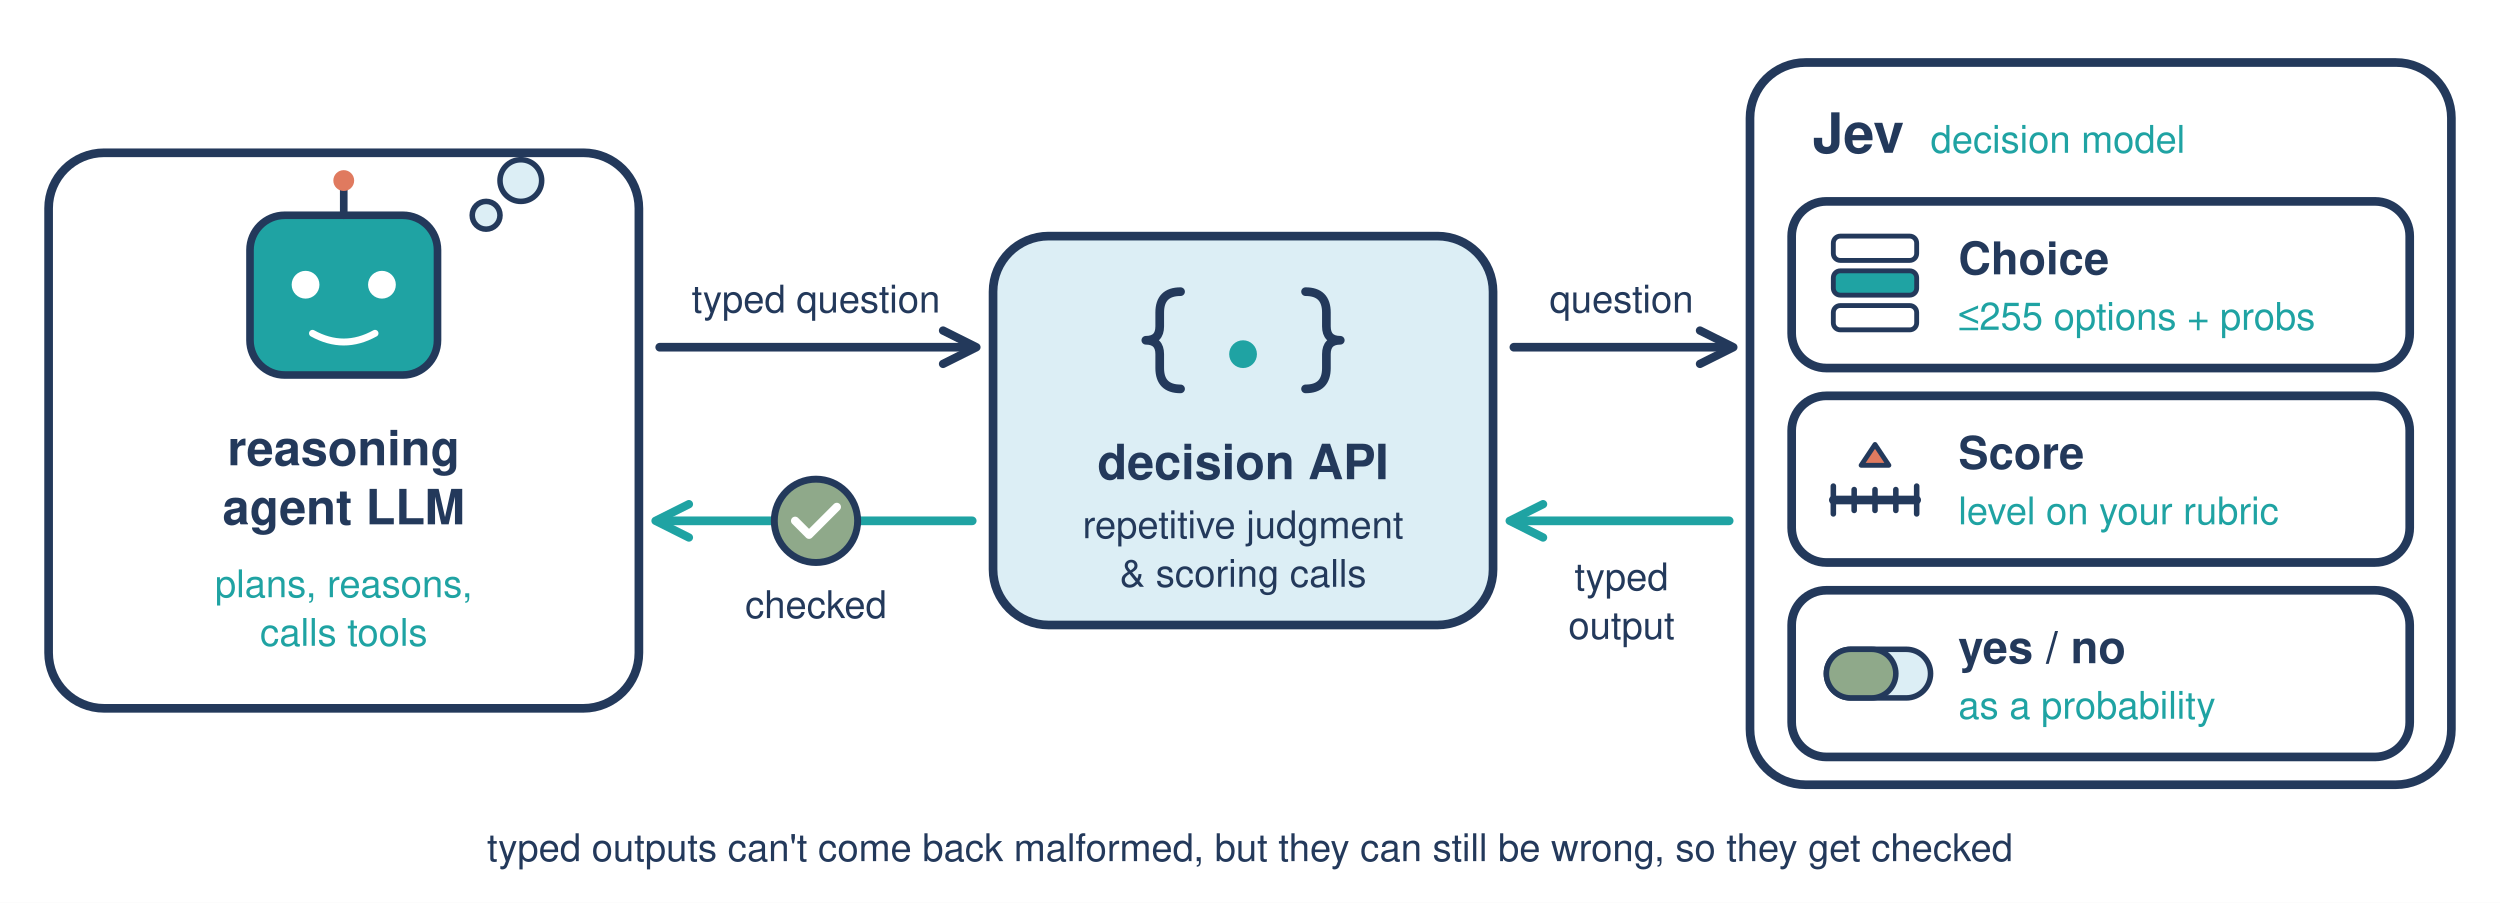
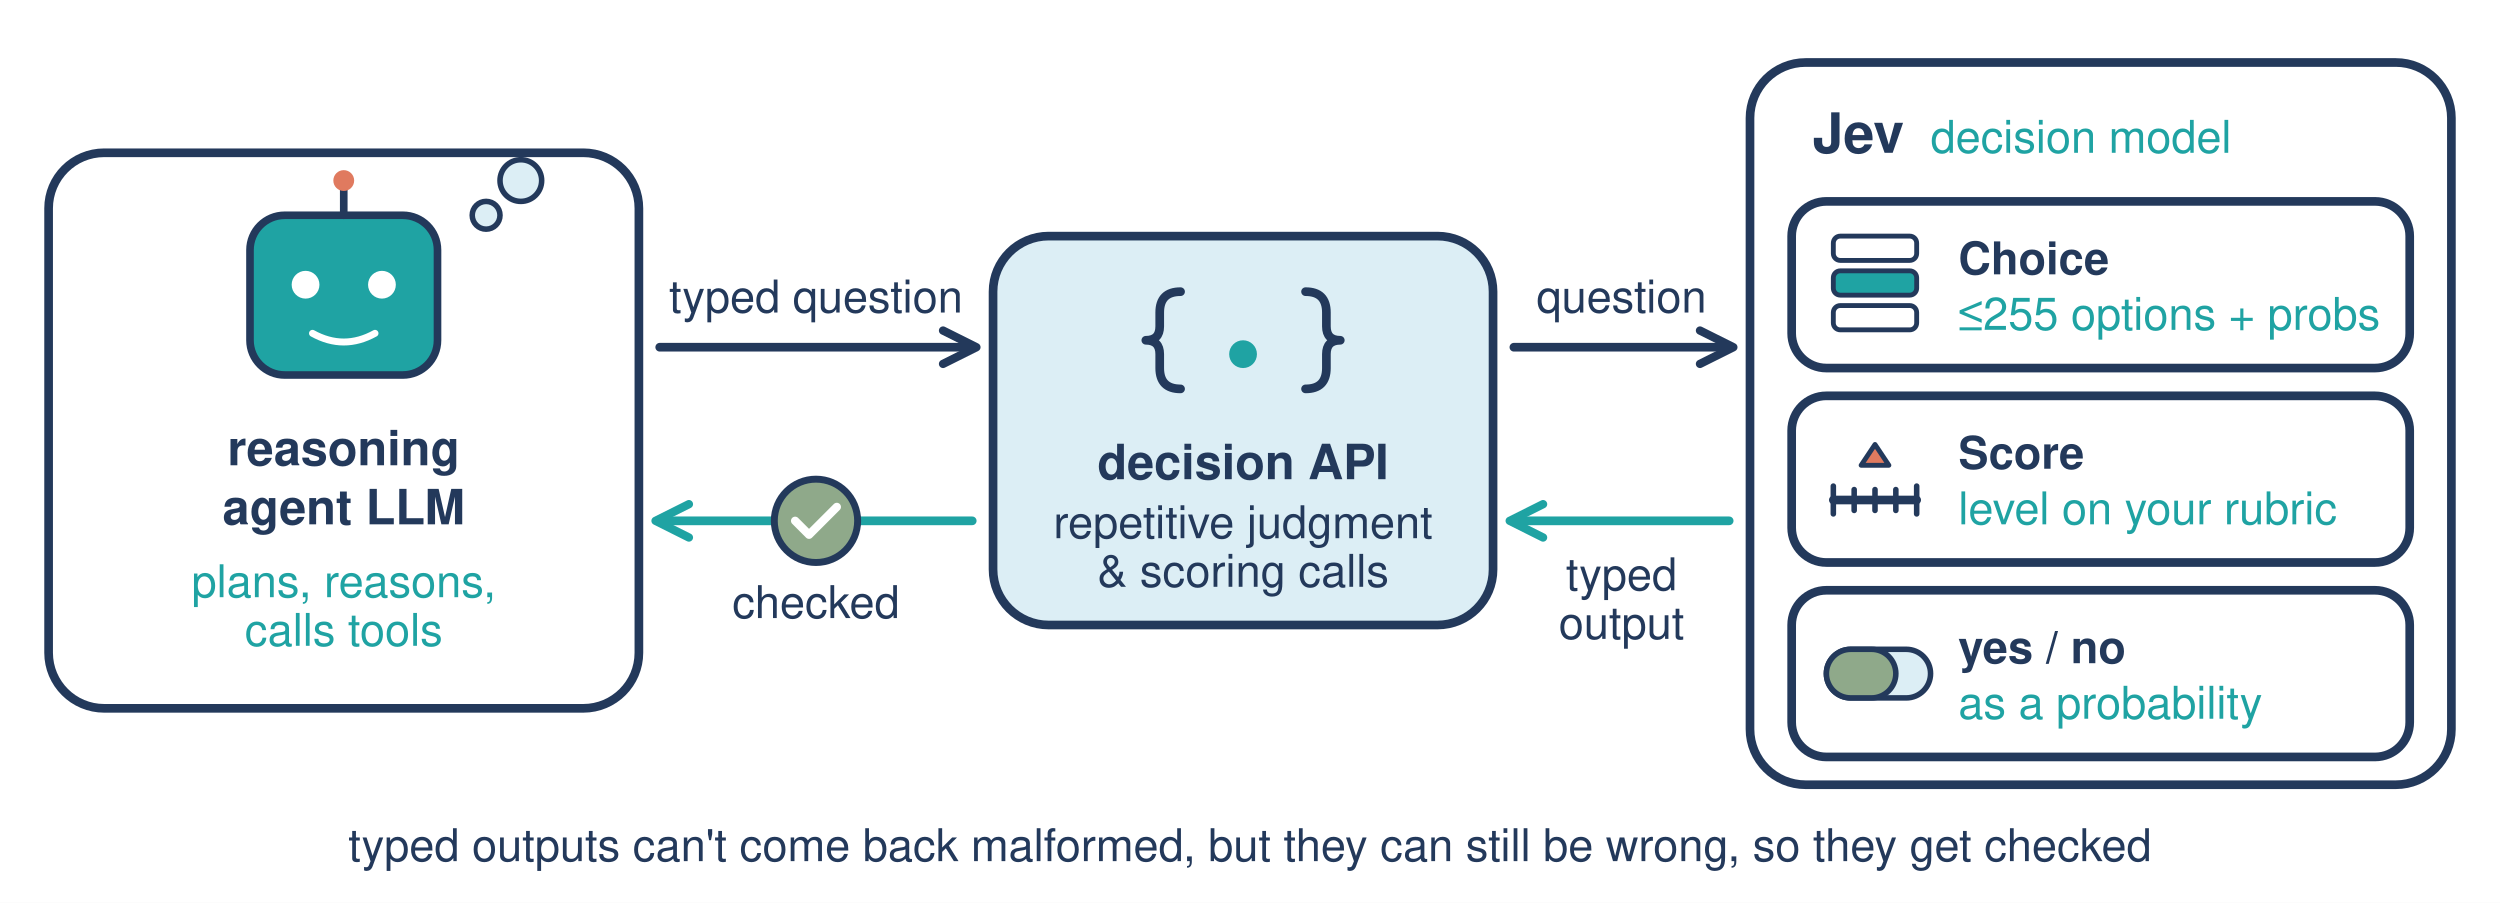
<svg xmlns="http://www.w3.org/2000/svg" viewBox="0 0 720 260" width="720" height="260">
  <defs>
    <marker id="h" viewBox="0 0 10 10" refX="8" refY="5" markerUnits="userSpaceOnUse" markerWidth="12" markerHeight="12" orient="auto-start-reverse">
      <path d="M1 1L9 5L1 9" fill="none" stroke="#23395b" stroke-width="2" stroke-linecap="round" stroke-linejoin="round" />
    </marker>
    <marker id="hc" viewBox="0 0 10 10" refX="8" refY="5" markerUnits="userSpaceOnUse" markerWidth="12" markerHeight="12" orient="auto-start-reverse">
      <path d="M1 1L9 5L1 9" fill="none" stroke="#1fa3a3" stroke-width="2" stroke-linecap="round" stroke-linejoin="round" />
    </marker>
  </defs>
-   <style>.w{fill:#fff;stroke:#23395b;stroke-width:2.5;stroke-linejoin:round}.p{fill:#dceef5;stroke:#23395b;stroke-width:2;stroke-linejoin:round}.g{fill:none;stroke:#23395b;stroke-width:2.5;stroke-linecap:round;stroke-linejoin:round}.a{fill:none;stroke:#23395b;stroke-width:2.5;stroke-linecap:round;stroke-linejoin:round;marker-end:url(#h)}.ac{fill:none;stroke:#1fa3a3;stroke-width:2.5;stroke-linecap:round;stroke-linejoin:round;marker-end:url(#hc)}.t{font-family:Helvetica,Arial,sans-serif;fill:#23395b;font-size:13px}.b{font-weight:700;font-size:14px}.s{font-size:11px}.u{fill:#1fa3a3}.m{text-anchor:middle}.wt{fill:#fff}</style>
+   <style>.w{fill:#fff;stroke:#23395b;stroke-width:2.5;stroke-linejoin:round}.p{fill:#dceef5;stroke:#23395b;stroke-width:2;stroke-linejoin:round}.g{fill:none;stroke:#23395b;stroke-width:2.5;stroke-linecap:round;stroke-linejoin:round}.a{fill:none;stroke:#23395b;stroke-width:2.5;stroke-linecap:round;stroke-linejoin:round;marker-end:url(#h)}.ac{fill:none;stroke:#1fa3a3;stroke-width:2.5;stroke-linecap:round;stroke-linejoin:round;marker-end:url(#hc)}.t{font-family:Helvetica,Arial,sans-serif;fill:#23395b;font-size:13px}.b{font-weight:700;font-size:14px}.s{font-size:13px}.u{fill:#1fa3a3}.m{text-anchor:middle}.wt{fill:#fff}</style>
  <rect width="720" height="260" fill="#fff" />
  <rect class="w" x="14" y="44" width="170" height="160" rx="16" />
  <rect x="72" y="62" width="54" height="46" rx="10" fill="#1fa3a3" stroke="#23395b" stroke-width="2.2" />
  <circle cx="88" cy="82" r="4" fill="#fff" />
  <circle cx="110" cy="82" r="4" fill="#fff" />
  <path d="M90 96q9 5 18 0" fill="none" stroke="#fff" stroke-width="2" stroke-linecap="round" />
  <path d="M99 62v-8" stroke="#23395b" stroke-width="2.2" stroke-linecap="round" />
  <circle cx="99" cy="52" r="3" fill="#e07a5f" />
  <g fill="#dceef5" stroke="#23395b" stroke-width="1.6">
    <circle cx="140" cy="62" r="4" />
    <circle cx="150" cy="52" r="6" />
  </g>
  <text class="t b m" x="99" y="134">reasoning</text>
  <text class="t b m" x="99" y="151">agent LLM</text>
  <text class="t s m u" x="99" y="172">plans, reasons,</text>
  <text class="t s m u" x="99" y="186">calls tools</text>
  <path class="a" d="M190 100H280" />
  <text class="t s m" x="235" y="90">typed question</text>
  <path class="ac" d="M280 150H190" />
  <circle cx="235" cy="150" r="12" fill="#8fa98a" stroke="#23395b" stroke-width="2" />
  <path d="M229 150l4 4l8 -8" fill="none" stroke="#fff" stroke-width="2.4" stroke-linecap="round" stroke-linejoin="round" />
  <text class="t s m" x="235" y="178">checked</text>
  <rect x="286" y="68" width="144" height="112" rx="16" fill="#dceef5" stroke="#23395b" stroke-width="2.5" />
  <path class="g" d="M340 84q-6 0 -6 6v4q0 4 -4 4q4 0 4 4v4q0 6 6 6M376 84q6 0 6 6v4q0 4 4 4q-4 0 -4 4v4q0 6 -6 6" stroke-width="2.2" />
  <circle cx="358" cy="102" r="4" fill="#1fa3a3" />
  <text class="t b m" x="358" y="138">decision API</text>
  <text class="t s m" x="358" y="155">repetitive judgment</text>
  <text class="t s m" x="358" y="169">&amp; scoring calls</text>
  <path class="a" d="M436 100H498" />
  <text class="t s m" x="467" y="90">question</text>
  <path class="ac" d="M498 150H436" />
  <text class="t s m" x="467" y="170">typed</text>
  <text class="t s m" x="467" y="184">output</text>
  <rect class="w" x="504" y="18" width="202" height="208" rx="16" />
  <text class="t b" x="522" y="44" style="font-size:16px">Jev</text>
  <text class="t s u" x="556" y="44">decision model</text>
  <g transform="translate(516 58)">
    <rect class="w" width="178" height="48" rx="10" stroke-width="2" />
    <g stroke="#23395b" stroke-width="1.4">
      <rect x="12" y="10" width="24" height="7" rx="2" fill="#fff" />
      <rect x="12" y="20" width="24" height="7" rx="2" fill="#1fa3a3" />
      <rect x="12" y="30" width="24" height="7" rx="2" fill="#fff" />
    </g>
    <text class="t b" x="48" y="21" style="font-size:13px">Choice</text>
    <text class="t s u" x="48" y="37">≤255 options + probs</text>
  </g>
  <g transform="translate(516 114)">
    <rect class="w" width="178" height="48" rx="10" stroke-width="2" />
    <path class="g" d="M12 30H36" stroke-width="2" />
    <path d="M12 26v8M18 27v6M24 27v6M30 27v6M36 26v8" stroke="#23395b" stroke-width="1.6" stroke-linecap="round" />
    <path d="M24 14l4 6h-8z" fill="#e07a5f" stroke="#23395b" stroke-width="1.4" stroke-linejoin="round" />
    <text class="t b" x="48" y="21" style="font-size:13px">Score</text>
    <text class="t s u" x="48" y="37">level on your rubric</text>
  </g>
  <g transform="translate(516 170)">
    <rect class="w" width="178" height="48" rx="10" stroke-width="2" />
    <rect x="10" y="17" width="30" height="14" rx="7" fill="#dceef5" stroke="#23395b" stroke-width="1.6" />
    <rect x="10" y="17" width="20" height="14" rx="7" fill="#8fa98a" stroke="#23395b" stroke-width="1.6" />
    <text class="t b" x="48" y="21" style="font-size:13px">yes / no</text>
    <text class="t s u" x="48" y="37">as a probability</text>
  </g>
  <text class="t s m" x="360" y="248">typed outputs can't come back malformed, but they can still be wrong, so they get checked</text>
</svg>
